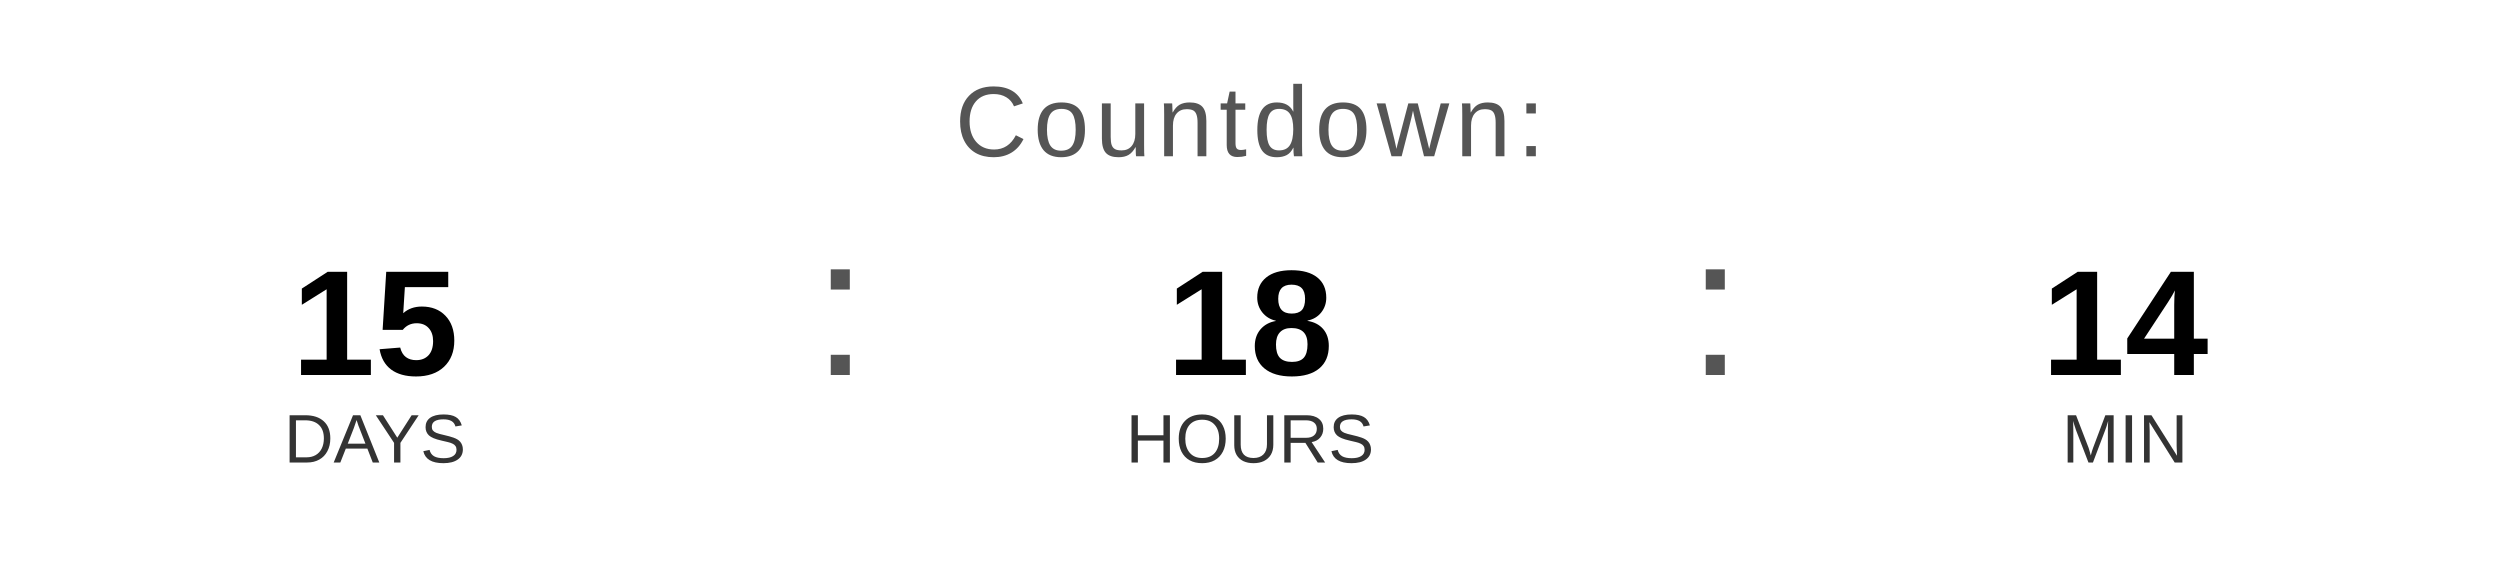
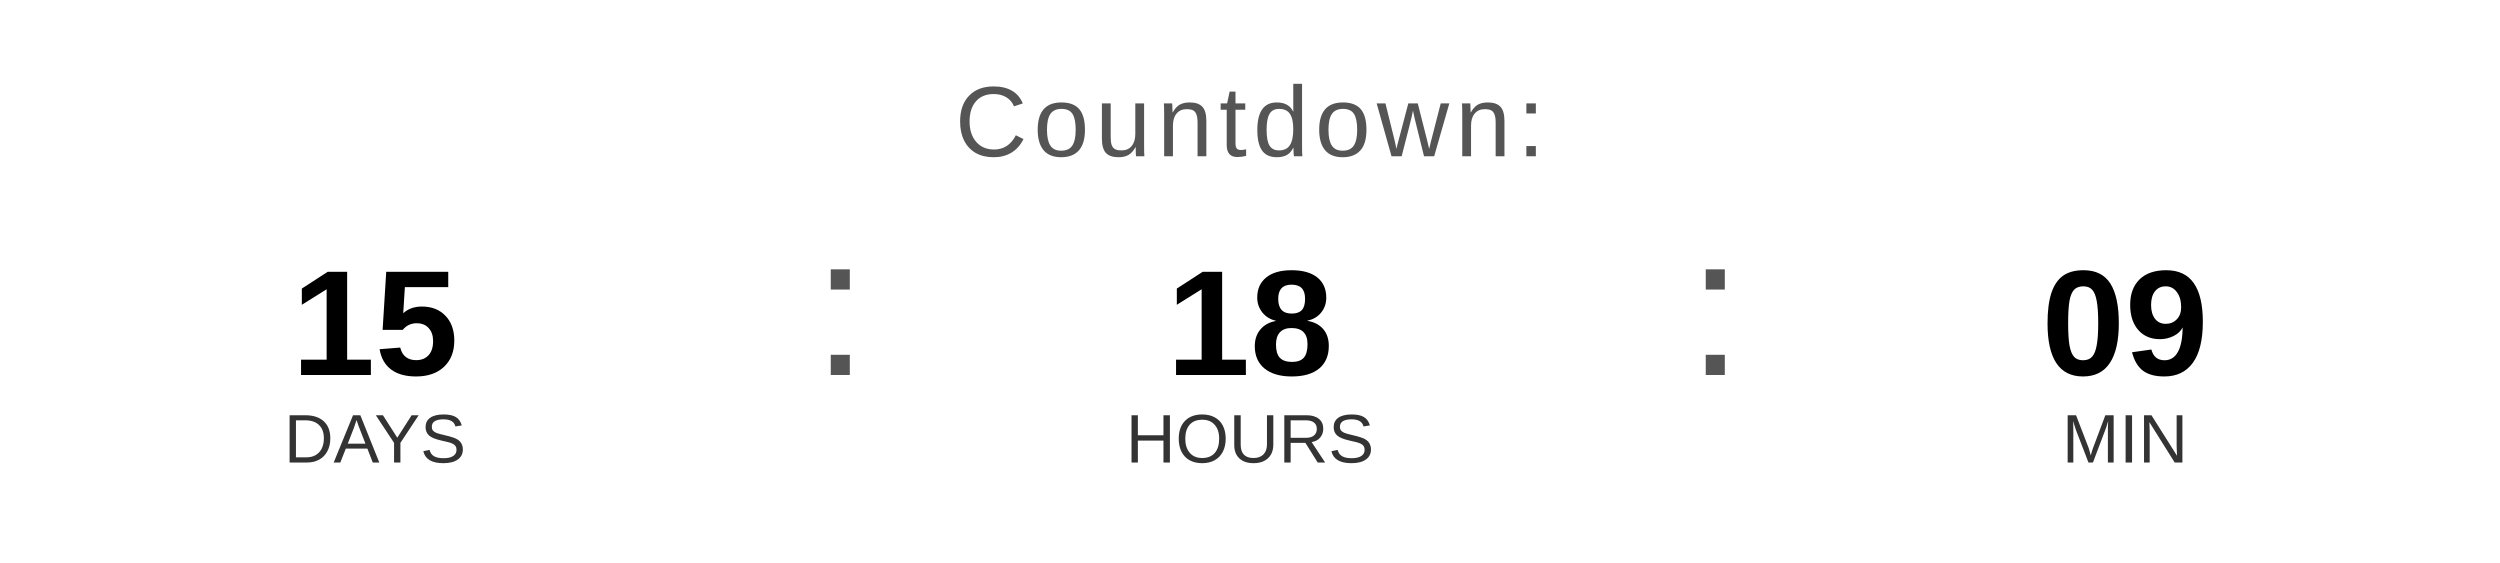
<svg xmlns="http://www.w3.org/2000/svg" width="400" height="90" viewBox="0 0 400 90">
  <text x="200" y="25" font-family="Arial, Helvetica, sans-serif" font-size="16" fill="#555555" text-anchor="middle" letter-spacing="1">
    Countdown:
  </text>
  <text x="60" y="60" font-family="Arial, Helvetica, sans-serif" font-size="24" font-weight="bold" fill="#000000" text-anchor="middle">15</text>
  <text x="60" y="74" font-family="Arial, Helvetica, sans-serif" font-size="11" fill="#333333" text-anchor="middle">DAYS</text>
  <text x="130" y="60" font-family="Arial, sans-serif" font-size="32" fill="#555555">:</text>
  <text x="200" y="60" font-family="Arial, Helvetica, sans-serif" font-size="24" font-weight="bold" fill="#000000" text-anchor="middle">18</text>
  <text x="200" y="74" font-family="Arial, Helvetica, sans-serif" font-size="11" fill="#333333" text-anchor="middle">HOURS</text>
  <text x="270" y="60" font-family="Arial, sans-serif" font-size="32" fill="#555555">:</text>
-   <text x="340" y="60" font-family="Arial, Helvetica, sans-serif" font-size="24" font-weight="bold" fill="#000000" text-anchor="middle">14</text>
+   <text x="340" y="60" font-family="Arial, Helvetica, sans-serif" font-size="24" font-weight="bold" fill="#000000" text-anchor="middle">09</text>
  <text x="340" y="74" font-family="Arial, Helvetica, sans-serif" font-size="11" fill="#333333" text-anchor="middle">MIN</text>
</svg>
